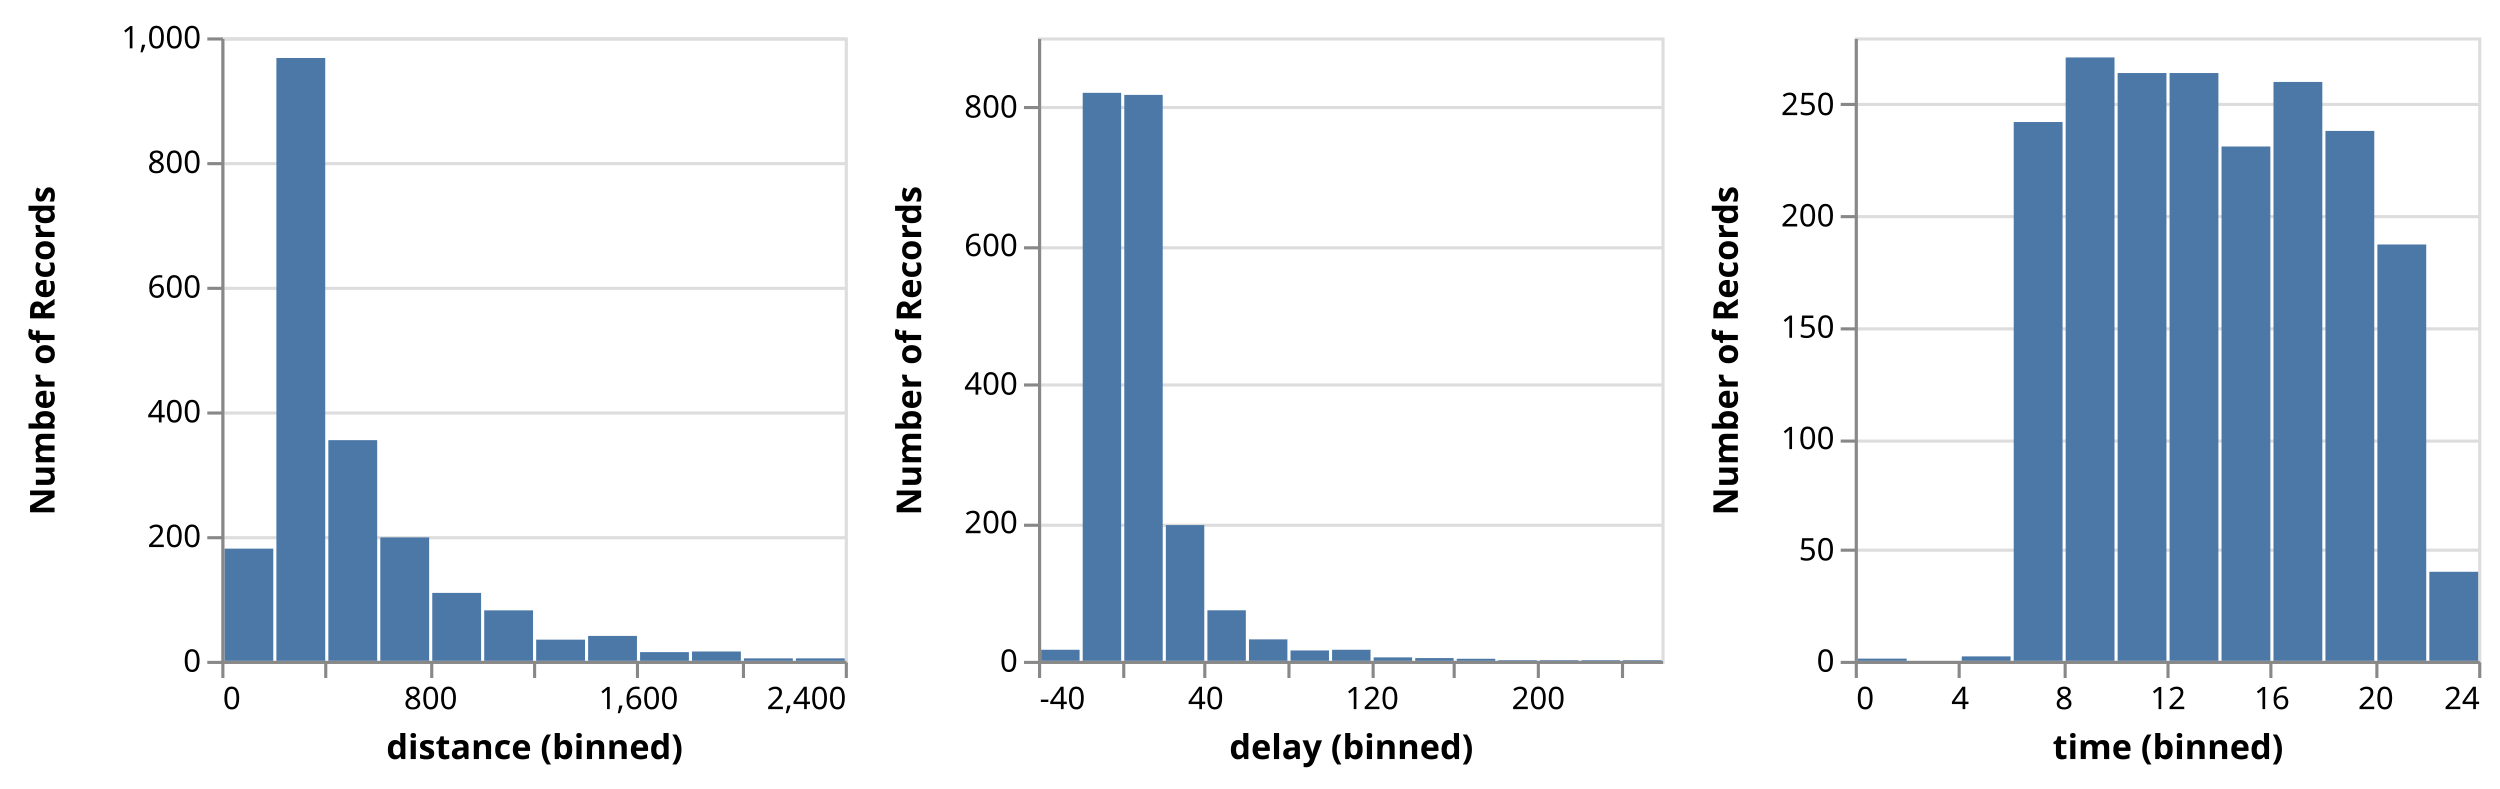
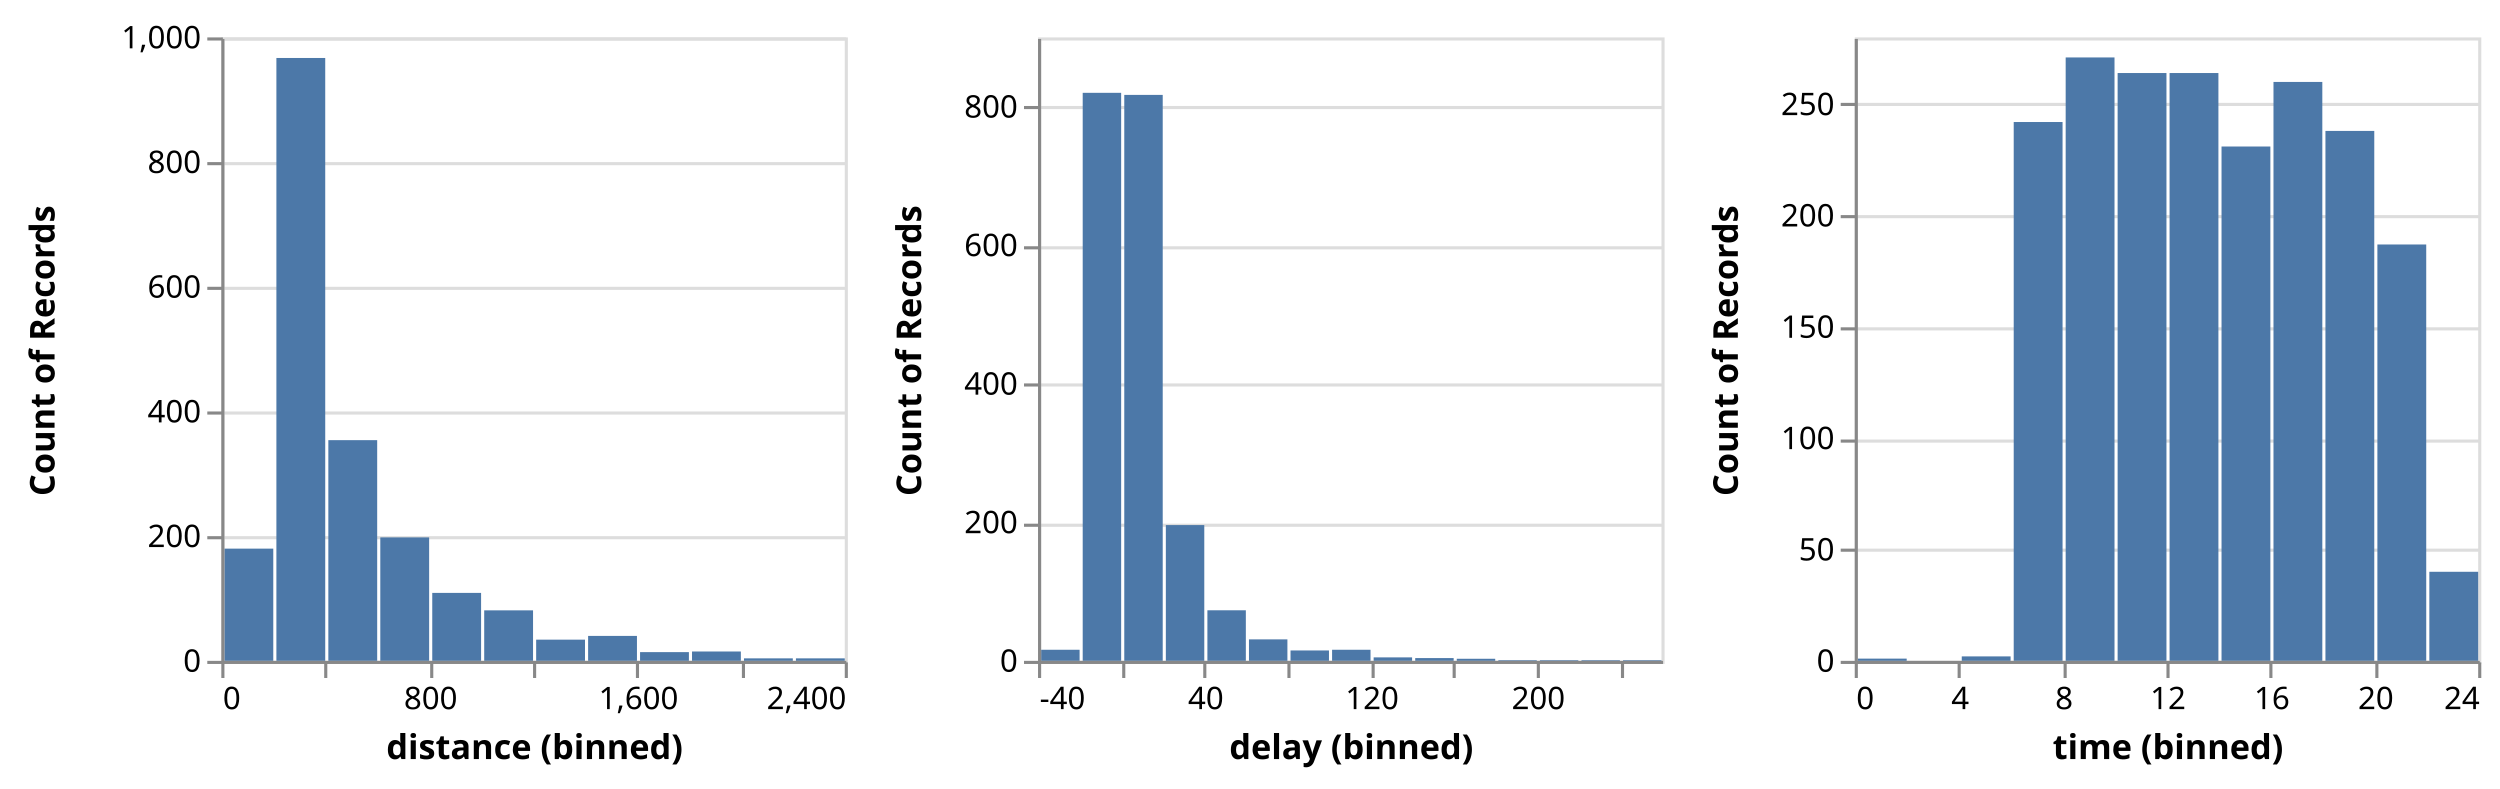
<svg xmlns="http://www.w3.org/2000/svg" class="marks" width="802" height="253" viewBox="0 0 802 253" version="1.1">
  <g transform="translate(71,12)">
    <g class="mark-group role-frame root">
      <g transform="translate(0,0)">
        <path class="background" d="M0,0h200v200h-200Z" style="fill: none;" />
        <g>
          <g class="mark-group role-scope child_distance_group">
            <g transform="translate(0,0)">
              <path class="background" d="M0.5,0.5h200v200h-200Z" style="fill: none; stroke: #ddd;" />
              <g>
                <g class="mark-group role-axis">
                  <g transform="translate(0.5,0.5)">
                    <path class="background" d="M0,0h0v0h0Z" style="pointer-events: none; fill: none;" />
                    <g>
                      <g class="mark-rule role-axis-grid" style="pointer-events: none;">
                        <line transform="translate(0,200)" x2="200" y2="0" style="fill: none; stroke: #ddd; stroke-width: 1; opacity: 1;" />
                        <line transform="translate(0,160)" x2="200" y2="0" style="fill: none; stroke: #ddd; stroke-width: 1; opacity: 1;" />
                        <line transform="translate(0,120)" x2="200" y2="0" style="fill: none; stroke: #ddd; stroke-width: 1; opacity: 1;" />
                        <line transform="translate(0,80)" x2="200" y2="0" style="fill: none; stroke: #ddd; stroke-width: 1; opacity: 1;" />
                        <line transform="translate(0,40)" x2="200" y2="0" style="fill: none; stroke: #ddd; stroke-width: 1; opacity: 1;" />
                        <line transform="translate(0,0)" x2="200" y2="0" style="fill: none; stroke: #ddd; stroke-width: 1; opacity: 1;" />
                      </g>
                    </g>
                  </g>
                </g>
                <g class="mark-rect role-mark child_distance_marks">
                  <path d="M34.333,129.2h15.667v70.8h-15.667Z" style="fill: #4c78a8;" />
                  <path d="M51,160.4h15.667v39.6h-15.667Z" style="fill: #4c78a8;" />
                  <path d="M17.667,6.6h15.667v193.4h-15.667Z" style="fill: #4c78a8;" />
                  <path d="M1,164h15.667v36h-15.667Z" style="fill: #4c78a8;" />
                  <path d="M67.667,178.2h15.667v21.8h-15.667Z" style="fill: #4c78a8;" />
                  <path d="M117.667,192h15.667v8h-15.667Z" style="fill: #4c78a8;" />
                  <path d="M84.333,183.8h15.667v16.2h-15.667Z" style="fill: #4c78a8;" />
                  <path d="M167.667,199.2h15.667v0.8h-15.667Z" style="fill: #4c78a8;" />
                  <path d="M151,197h15.667v3h-15.667Z" style="fill: #4c78a8;" />
                  <path d="M134.333,197.2h15.667v2.8h-15.667Z" style="fill: #4c78a8;" />
                  <path d="M101,193.2h15.667v6.8h-15.667Z" style="fill: #4c78a8;" />
                  <path d="M184.333,199.2h15.667v0.8h-15.667Z" style="fill: #4c78a8;" />
                </g>
                <g class="mark-group role-axis">
                  <g transform="translate(0.5,200.5)">
                    <path class="background" d="M0,0h0v0h0Z" style="pointer-events: none; fill: none;" />
                    <g>
                      <g class="mark-rule role-axis-tick" style="pointer-events: none;">
                        <line transform="translate(0,0)" x2="0" y2="5" style="fill: none; stroke: #888; stroke-width: 1; opacity: 1;" />
                        <line transform="translate(33,0)" x2="0" y2="5" style="fill: none; stroke: #888; stroke-width: 1; opacity: 1;" />
                        <line transform="translate(67,0)" x2="0" y2="5" style="fill: none; stroke: #888; stroke-width: 1; opacity: 1;" />
                        <line transform="translate(100,0)" x2="0" y2="5" style="fill: none; stroke: #888; stroke-width: 1; opacity: 1;" />
                        <line transform="translate(133,0)" x2="0" y2="5" style="fill: none; stroke: #888; stroke-width: 1; opacity: 1;" />
                        <line transform="translate(167,0)" x2="0" y2="5" style="fill: none; stroke: #888; stroke-width: 1; opacity: 1;" />
                        <line transform="translate(200,0)" x2="0" y2="5" style="fill: none; stroke: #888; stroke-width: 1; opacity: 1;" />
                      </g>
                      <g class="mark-text role-axis-label" style="pointer-events: none;">
                        <text text-anchor="start" transform="translate(0,15)" style="font-family: sans-serif; font-size: 10px; fill: #000; opacity: 1;">0</text>
                        <text text-anchor="middle" transform="translate(33.33333,15)" style="font-family: sans-serif; font-size: 10px; fill: #000; opacity: 0;">400</text>
                        <text text-anchor="middle" transform="translate(66.66667,15)" style="font-family: sans-serif; font-size: 10px; fill: #000; opacity: 1;">800</text>
                        <text text-anchor="middle" transform="translate(100,15)" style="font-family: sans-serif; font-size: 10px; fill: #000; opacity: 0;">1,200</text>
                        <text text-anchor="middle" transform="translate(133.3333,15)" style="font-family: sans-serif; font-size: 10px; fill: #000; opacity: 1;">1,600</text>
                        <text text-anchor="middle" transform="translate(166.6667,15)" style="font-family: sans-serif; font-size: 10px; fill: #000; opacity: 0;">2,000</text>
                        <text text-anchor="end" transform="translate(200,15)" style="font-family: sans-serif; font-size: 10px; fill: #000; opacity: 1;">2,400</text>
                      </g>
                      <g class="mark-rule role-axis-domain" style="pointer-events: none;">
                        <line transform="translate(0,0)" x2="200" y2="0" style="fill: none; stroke: #888; stroke-width: 1; opacity: 1;" />
                      </g>
                      <g class="mark-text role-axis-title" style="pointer-events: none;">
                        <text text-anchor="middle" transform="translate(100,31)" style="font-family: sans-serif; font-size: 11px; font-weight: bold; fill: #000; opacity: 1;">distance (binned)</text>
                      </g>
                    </g>
                  </g>
                </g>
                <g class="mark-group role-axis">
                  <g transform="translate(0.5,0.5)">
                    <path class="background" d="M0,0h0v0h0Z" style="pointer-events: none; fill: none;" />
                    <g>
                      <g class="mark-rule role-axis-tick" style="pointer-events: none;">
                        <line transform="translate(0,200)" x2="-5" y2="0" style="fill: none; stroke: #888; stroke-width: 1; opacity: 1;" />
                        <line transform="translate(0,160)" x2="-5" y2="0" style="fill: none; stroke: #888; stroke-width: 1; opacity: 1;" />
                        <line transform="translate(0,120)" x2="-5" y2="0" style="fill: none; stroke: #888; stroke-width: 1; opacity: 1;" />
                        <line transform="translate(0,80)" x2="-5" y2="0" style="fill: none; stroke: #888; stroke-width: 1; opacity: 1;" />
                        <line transform="translate(0,40)" x2="-5" y2="0" style="fill: none; stroke: #888; stroke-width: 1; opacity: 1;" />
                        <line transform="translate(0,0)" x2="-5" y2="0" style="fill: none; stroke: #888; stroke-width: 1; opacity: 1;" />
                      </g>
                      <g class="mark-text role-axis-label" style="pointer-events: none;">
                        <text text-anchor="end" transform="translate(-7,203)" style="font-family: sans-serif; font-size: 10px; fill: #000; opacity: 1;">0</text>
                        <text text-anchor="end" transform="translate(-7,163)" style="font-family: sans-serif; font-size: 10px; fill: #000; opacity: 1;">200</text>
                        <text text-anchor="end" transform="translate(-7,123)" style="font-family: sans-serif; font-size: 10px; fill: #000; opacity: 1;">400</text>
                        <text text-anchor="end" transform="translate(-7,83)" style="font-family: sans-serif; font-size: 10px; fill: #000; opacity: 1;">600</text>
                        <text text-anchor="end" transform="translate(-7,43)" style="font-family: sans-serif; font-size: 10px; fill: #000; opacity: 1;">800</text>
                        <text text-anchor="end" transform="translate(-7,3)" style="font-family: sans-serif; font-size: 10px; fill: #000; opacity: 1;">1,000</text>
                      </g>
                      <g class="mark-rule role-axis-domain" style="pointer-events: none;">
                        <line transform="translate(0,200)" x2="0" y2="-200" style="fill: none; stroke: #888; stroke-width: 1; opacity: 1;" />
                      </g>
                      <g class="mark-text role-axis-title" style="pointer-events: none;">
-                         <text text-anchor="middle" transform="translate(-52,100) rotate(-90) translate(0,-2)" style="font-family: sans-serif; font-size: 11px; font-weight: bold; fill: #000; opacity: 1;">Number of Records</text>
+                         <text text-anchor="middle" transform="translate(-52,100) rotate(-90) translate(0,-2)" style="font-family: sans-serif; font-size: 11px; font-weight: bold; fill: #000; opacity: 1;">Count of Records</text>
                      </g>
                    </g>
                  </g>
                </g>
              </g>
            </g>
          </g>
          <g class="mark-group role-scope child_delay_group">
            <g transform="translate(262,0)">
              <path class="background" d="M0.5,0.5h200v200h-200Z" style="fill: none; stroke: #ddd;" />
              <g>
                <g class="mark-group role-axis">
                  <g transform="translate(0.5,0.5)">
                    <path class="background" d="M0,0h0v0h0Z" style="pointer-events: none; fill: none;" />
                    <g>
                      <g class="mark-rule role-axis-grid" style="pointer-events: none;">
                        <line transform="translate(0,200)" x2="200" y2="0" style="fill: none; stroke: #ddd; stroke-width: 1; opacity: 1;" />
                        <line transform="translate(0,156)" x2="200" y2="0" style="fill: none; stroke: #ddd; stroke-width: 1; opacity: 1;" />
                        <line transform="translate(0,111)" x2="200" y2="0" style="fill: none; stroke: #ddd; stroke-width: 1; opacity: 1;" />
                        <line transform="translate(0,67)" x2="200" y2="0" style="fill: none; stroke: #ddd; stroke-width: 1; opacity: 1;" />
                        <line transform="translate(0,22)" x2="200" y2="0" style="fill: none; stroke: #ddd; stroke-width: 1; opacity: 1;" />
                      </g>
                    </g>
                  </g>
                </g>
                <g class="mark-rect role-mark child_delay_marks">
                  <path d="M27.667,18.444h12.333v181.556h-12.333Z" style="fill: #4c78a8;" />
                  <path d="M14.333,17.778h12.333v182.222h-12.333Z" style="fill: #4c78a8;" />
                  <path d="M54.333,183.778h12.333v16.222h-12.333Z" style="fill: #4c78a8;" />
                  <path d="M41,156.444h12.333v43.556h-12.333Z" style="fill: #4c78a8;" />
                  <path d="M134.333,199.333h12.333v0.667h-12.333Z" style="fill: #4c78a8;" />
                  <path d="M94.333,196.444h12.333v3.556h-12.333Z" style="fill: #4c78a8;" />
                  <path d="M67.667,193.111h12.333v6.889h-12.333Z" style="fill: #4c78a8;" />
                  <path d="M1,196.444h12.333v3.556h-12.333Z" style="fill: #4c78a8;" />
                  <path d="M81,196.667h12.333v3.333h-12.333Z" style="fill: #4c78a8;" />
                  <path d="M147.667,199.778h12.333v0.222h-12.333Z" style="fill: #4c78a8;" />
                  <path d="M121,199.111h12.333v0.889h-12.333Z" style="fill: #4c78a8;" />
                  <path d="M187.667,199.778h12.333v0.222h-12.333Z" style="fill: #4c78a8;" />
                  <path d="M107.667,198.889h12.333v1.111h-12.333Z" style="fill: #4c78a8;" />
                  <path d="M161,199.778h12.333v0.222h-12.333Z" style="fill: #4c78a8;" />
                  <path d="M174.333,199.778h12.333v0.222h-12.333Z" style="fill: #4c78a8;" />
                </g>
                <g class="mark-group role-axis">
                  <g transform="translate(0.5,200.5)">
                    <path class="background" d="M0,0h0v0h0Z" style="pointer-events: none; fill: none;" />
                    <g>
                      <g class="mark-rule role-axis-tick" style="pointer-events: none;">
                        <line transform="translate(0,0)" x2="0" y2="5" style="fill: none; stroke: #888; stroke-width: 1; opacity: 1;" />
                        <line transform="translate(27,0)" x2="0" y2="5" style="fill: none; stroke: #888; stroke-width: 1; opacity: 1;" />
                        <line transform="translate(53,0)" x2="0" y2="5" style="fill: none; stroke: #888; stroke-width: 1; opacity: 1;" />
                        <line transform="translate(80,0)" x2="0" y2="5" style="fill: none; stroke: #888; stroke-width: 1; opacity: 1;" />
                        <line transform="translate(107,0)" x2="0" y2="5" style="fill: none; stroke: #888; stroke-width: 1; opacity: 1;" />
                        <line transform="translate(133,0)" x2="0" y2="5" style="fill: none; stroke: #888; stroke-width: 1; opacity: 1;" />
                        <line transform="translate(160,0)" x2="0" y2="5" style="fill: none; stroke: #888; stroke-width: 1; opacity: 1;" />
                        <line transform="translate(187,0)" x2="0" y2="5" style="fill: none; stroke: #888; stroke-width: 1; opacity: 1;" />
                      </g>
                      <g class="mark-text role-axis-label" style="pointer-events: none;">
                        <text text-anchor="start" transform="translate(0,15)" style="font-family: sans-serif; font-size: 10px; fill: #000; opacity: 1;">-40</text>
                        <text text-anchor="middle" transform="translate(26.66667,15)" style="font-family: sans-serif; font-size: 10px; fill: #000; opacity: 0;">0</text>
                        <text text-anchor="middle" transform="translate(53.33333,15)" style="font-family: sans-serif; font-size: 10px; fill: #000; opacity: 1;">40</text>
                        <text text-anchor="middle" transform="translate(80,15)" style="font-family: sans-serif; font-size: 10px; fill: #000; opacity: 0;">80</text>
                        <text text-anchor="middle" transform="translate(106.6667,15)" style="font-family: sans-serif; font-size: 10px; fill: #000; opacity: 1;">120</text>
                        <text text-anchor="middle" transform="translate(133.3333,15)" style="font-family: sans-serif; font-size: 10px; fill: #000; opacity: 0;">160</text>
                        <text text-anchor="middle" transform="translate(160,15)" style="font-family: sans-serif; font-size: 10px; fill: #000; opacity: 1;">200</text>
                        <text text-anchor="middle" transform="translate(186.6667,15)" style="font-family: sans-serif; font-size: 10px; fill: #000; opacity: 0;">240</text>
                      </g>
                      <g class="mark-rule role-axis-domain" style="pointer-events: none;">
                        <line transform="translate(0,0)" x2="200" y2="0" style="fill: none; stroke: #888; stroke-width: 1; opacity: 1;" />
                      </g>
                      <g class="mark-text role-axis-title" style="pointer-events: none;">
                        <text text-anchor="middle" transform="translate(100,31)" style="font-family: sans-serif; font-size: 11px; font-weight: bold; fill: #000; opacity: 1;">delay (binned)</text>
                      </g>
                    </g>
                  </g>
                </g>
                <g class="mark-group role-axis">
                  <g transform="translate(0.5,0.5)">
                    <path class="background" d="M0,0h0v0h0Z" style="pointer-events: none; fill: none;" />
                    <g>
                      <g class="mark-rule role-axis-tick" style="pointer-events: none;">
                        <line transform="translate(0,200)" x2="-5" y2="0" style="fill: none; stroke: #888; stroke-width: 1; opacity: 1;" />
                        <line transform="translate(0,156)" x2="-5" y2="0" style="fill: none; stroke: #888; stroke-width: 1; opacity: 1;" />
                        <line transform="translate(0,111)" x2="-5" y2="0" style="fill: none; stroke: #888; stroke-width: 1; opacity: 1;" />
                        <line transform="translate(0,67)" x2="-5" y2="0" style="fill: none; stroke: #888; stroke-width: 1; opacity: 1;" />
                        <line transform="translate(0,22)" x2="-5" y2="0" style="fill: none; stroke: #888; stroke-width: 1; opacity: 1;" />
                      </g>
                      <g class="mark-text role-axis-label" style="pointer-events: none;">
                        <text text-anchor="end" transform="translate(-7,203)" style="font-family: sans-serif; font-size: 10px; fill: #000; opacity: 1;">0</text>
                        <text text-anchor="end" transform="translate(-7,158.5556)" style="font-family: sans-serif; font-size: 10px; fill: #000; opacity: 1;">200</text>
                        <text text-anchor="end" transform="translate(-7,114.1111)" style="font-family: sans-serif; font-size: 10px; fill: #000; opacity: 1;">400</text>
                        <text text-anchor="end" transform="translate(-7,69.66667)" style="font-family: sans-serif; font-size: 10px; fill: #000; opacity: 1;">600</text>
                        <text text-anchor="end" transform="translate(-7,25.22222)" style="font-family: sans-serif; font-size: 10px; fill: #000; opacity: 1;">800</text>
                      </g>
                      <g class="mark-rule role-axis-domain" style="pointer-events: none;">
                        <line transform="translate(0,200)" x2="0" y2="-200" style="fill: none; stroke: #888; stroke-width: 1; opacity: 1;" />
                      </g>
                      <g class="mark-text role-axis-title" style="pointer-events: none;">
-                         <text text-anchor="middle" transform="translate(-36,100) rotate(-90) translate(0,-2)" style="font-family: sans-serif; font-size: 11px; font-weight: bold; fill: #000; opacity: 1;">Number of Records</text>
+                         <text text-anchor="middle" transform="translate(-36,100) rotate(-90) translate(0,-2)" style="font-family: sans-serif; font-size: 11px; font-weight: bold; fill: #000; opacity: 1;">Count of Records</text>
                      </g>
                    </g>
                  </g>
                </g>
              </g>
            </g>
          </g>
          <g class="mark-group role-scope child_time_group">
            <g transform="translate(524,0)">
              <path class="background" d="M0.5,0.5h200v200h-200Z" style="fill: none; stroke: #ddd;" />
              <g>
                <g class="mark-group role-axis">
                  <g transform="translate(0.5,0.5)">
                    <path class="background" d="M0,0h0v0h0Z" style="pointer-events: none; fill: none;" />
                    <g>
                      <g class="mark-rule role-axis-grid" style="pointer-events: none;">
                        <line transform="translate(0,200)" x2="200" y2="0" style="fill: none; stroke: #ddd; stroke-width: 1; opacity: 1;" />
                        <line transform="translate(0,164)" x2="200" y2="0" style="fill: none; stroke: #ddd; stroke-width: 1; opacity: 1;" />
                        <line transform="translate(0,129)" x2="200" y2="0" style="fill: none; stroke: #ddd; stroke-width: 1; opacity: 1;" />
                        <line transform="translate(0,93)" x2="200" y2="0" style="fill: none; stroke: #ddd; stroke-width: 1; opacity: 1;" />
                        <line transform="translate(0,57)" x2="200" y2="0" style="fill: none; stroke: #ddd; stroke-width: 1; opacity: 1;" />
                        <line transform="translate(0,21)" x2="200" y2="0" style="fill: none; stroke: #ddd; stroke-width: 1; opacity: 1;" />
                      </g>
                    </g>
                  </g>
                </g>
                <g class="mark-rect role-mark child_time_marks">
                  <path d="M167.667,66.429h15.667v133.571h-15.667Z" style="fill: #4c78a8;" />
                  <path d="M117.667,35h15.667v165h-15.667Z" style="fill: #4c78a8;" />
                  <path d="M101,11.429h15.667v188.571h-15.667Z" style="fill: #4c78a8;" />
                  <path d="M67.667,6.429h15.667v193.571h-15.667Z" style="fill: #4c78a8;" />
                  <path d="M51,27.143h15.667v172.857h-15.667Z" style="fill: #4c78a8;" />
                  <path d="M84.333,11.429h15.667v188.571h-15.667Z" style="fill: #4c78a8;" />
                  <path d="M151,30h15.667v170h-15.667Z" style="fill: #4c78a8;" />
                  <path d="M134.333,14.286h15.667v185.714h-15.667Z" style="fill: #4c78a8;" />
                  <path d="M184.333,171.429h15.667v28.571h-15.667Z" style="fill: #4c78a8;" />
                  <path d="M34.333,198.571h15.667v1.429h-15.667Z" style="fill: #4c78a8;" />
                  <path d="M1,199.286h15.667v0.714h-15.667Z" style="fill: #4c78a8;" />
                </g>
                <g class="mark-group role-axis">
                  <g transform="translate(0.5,200.5)">
                    <path class="background" d="M0,0h0v0h0Z" style="pointer-events: none; fill: none;" />
                    <g>
                      <g class="mark-rule role-axis-tick" style="pointer-events: none;">
                        <line transform="translate(0,0)" x2="0" y2="5" style="fill: none; stroke: #888; stroke-width: 1; opacity: 1;" />
                        <line transform="translate(33,0)" x2="0" y2="5" style="fill: none; stroke: #888; stroke-width: 1; opacity: 1;" />
                        <line transform="translate(67,0)" x2="0" y2="5" style="fill: none; stroke: #888; stroke-width: 1; opacity: 1;" />
                        <line transform="translate(100,0)" x2="0" y2="5" style="fill: none; stroke: #888; stroke-width: 1; opacity: 1;" />
                        <line transform="translate(133,0)" x2="0" y2="5" style="fill: none; stroke: #888; stroke-width: 1; opacity: 1;" />
                        <line transform="translate(167,0)" x2="0" y2="5" style="fill: none; stroke: #888; stroke-width: 1; opacity: 1;" />
                        <line transform="translate(200,0)" x2="0" y2="5" style="fill: none; stroke: #888; stroke-width: 1; opacity: 1;" />
                      </g>
                      <g class="mark-text role-axis-label" style="pointer-events: none;">
                        <text text-anchor="start" transform="translate(0,15)" style="font-family: sans-serif; font-size: 10px; fill: #000; opacity: 1;">0</text>
                        <text text-anchor="middle" transform="translate(33.33333,15)" style="font-family: sans-serif; font-size: 10px; fill: #000; opacity: 1;">4</text>
                        <text text-anchor="middle" transform="translate(66.66667,15)" style="font-family: sans-serif; font-size: 10px; fill: #000; opacity: 1;">8</text>
                        <text text-anchor="middle" transform="translate(100,15)" style="font-family: sans-serif; font-size: 10px; fill: #000; opacity: 1;">12</text>
                        <text text-anchor="middle" transform="translate(133.3333,15)" style="font-family: sans-serif; font-size: 10px; fill: #000; opacity: 1;">16</text>
                        <text text-anchor="middle" transform="translate(166.6667,15)" style="font-family: sans-serif; font-size: 10px; fill: #000; opacity: 1;">20</text>
                        <text text-anchor="end" transform="translate(200,15)" style="font-family: sans-serif; font-size: 10px; fill: #000; opacity: 1;">24</text>
                      </g>
                      <g class="mark-rule role-axis-domain" style="pointer-events: none;">
                        <line transform="translate(0,0)" x2="200" y2="0" style="fill: none; stroke: #888; stroke-width: 1; opacity: 1;" />
                      </g>
                      <g class="mark-text role-axis-title" style="pointer-events: none;">
                        <text text-anchor="middle" transform="translate(100,31)" style="font-family: sans-serif; font-size: 11px; font-weight: bold; fill: #000; opacity: 1;">time (binned)</text>
                      </g>
                    </g>
                  </g>
                </g>
                <g class="mark-group role-axis">
                  <g transform="translate(0.5,0.5)">
                    <path class="background" d="M0,0h0v0h0Z" style="pointer-events: none; fill: none;" />
                    <g>
                      <g class="mark-rule role-axis-tick" style="pointer-events: none;">
                        <line transform="translate(0,200)" x2="-5" y2="0" style="fill: none; stroke: #888; stroke-width: 1; opacity: 1;" />
                        <line transform="translate(0,164)" x2="-5" y2="0" style="fill: none; stroke: #888; stroke-width: 1; opacity: 1;" />
                        <line transform="translate(0,129)" x2="-5" y2="0" style="fill: none; stroke: #888; stroke-width: 1; opacity: 1;" />
                        <line transform="translate(0,93)" x2="-5" y2="0" style="fill: none; stroke: #888; stroke-width: 1; opacity: 1;" />
                        <line transform="translate(0,57)" x2="-5" y2="0" style="fill: none; stroke: #888; stroke-width: 1; opacity: 1;" />
                        <line transform="translate(0,21)" x2="-5" y2="0" style="fill: none; stroke: #888; stroke-width: 1; opacity: 1;" />
                      </g>
                      <g class="mark-text role-axis-label" style="pointer-events: none;">
                        <text text-anchor="end" transform="translate(-7,203)" style="font-family: sans-serif; font-size: 10px; fill: #000; opacity: 1;">0</text>
                        <text text-anchor="end" transform="translate(-7,167.2857)" style="font-family: sans-serif; font-size: 10px; fill: #000; opacity: 1;">50</text>
                        <text text-anchor="end" transform="translate(-7,131.5714)" style="font-family: sans-serif; font-size: 10px; fill: #000; opacity: 1;">100</text>
                        <text text-anchor="end" transform="translate(-7,95.85714)" style="font-family: sans-serif; font-size: 10px; fill: #000; opacity: 1;">150</text>
                        <text text-anchor="end" transform="translate(-7,60.14286)" style="font-family: sans-serif; font-size: 10px; fill: #000; opacity: 1;">200</text>
                        <text text-anchor="end" transform="translate(-7,24.42857)" style="font-family: sans-serif; font-size: 10px; fill: #000; opacity: 1;">250</text>
                      </g>
                      <g class="mark-rule role-axis-domain" style="pointer-events: none;">
                        <line transform="translate(0,200)" x2="0" y2="-200" style="fill: none; stroke: #888; stroke-width: 1; opacity: 1;" />
                      </g>
                      <g class="mark-text role-axis-title" style="pointer-events: none;">
-                         <text text-anchor="middle" transform="translate(-36,100) rotate(-90) translate(0,-2)" style="font-family: sans-serif; font-size: 11px; font-weight: bold; fill: #000; opacity: 1;">Number of Records</text>
+                         <text text-anchor="middle" transform="translate(-36,100) rotate(-90) translate(0,-2)" style="font-family: sans-serif; font-size: 11px; font-weight: bold; fill: #000; opacity: 1;">Count of Records</text>
                      </g>
                    </g>
                  </g>
                </g>
              </g>
            </g>
          </g>
        </g>
      </g>
    </g>
  </g>
</svg>
